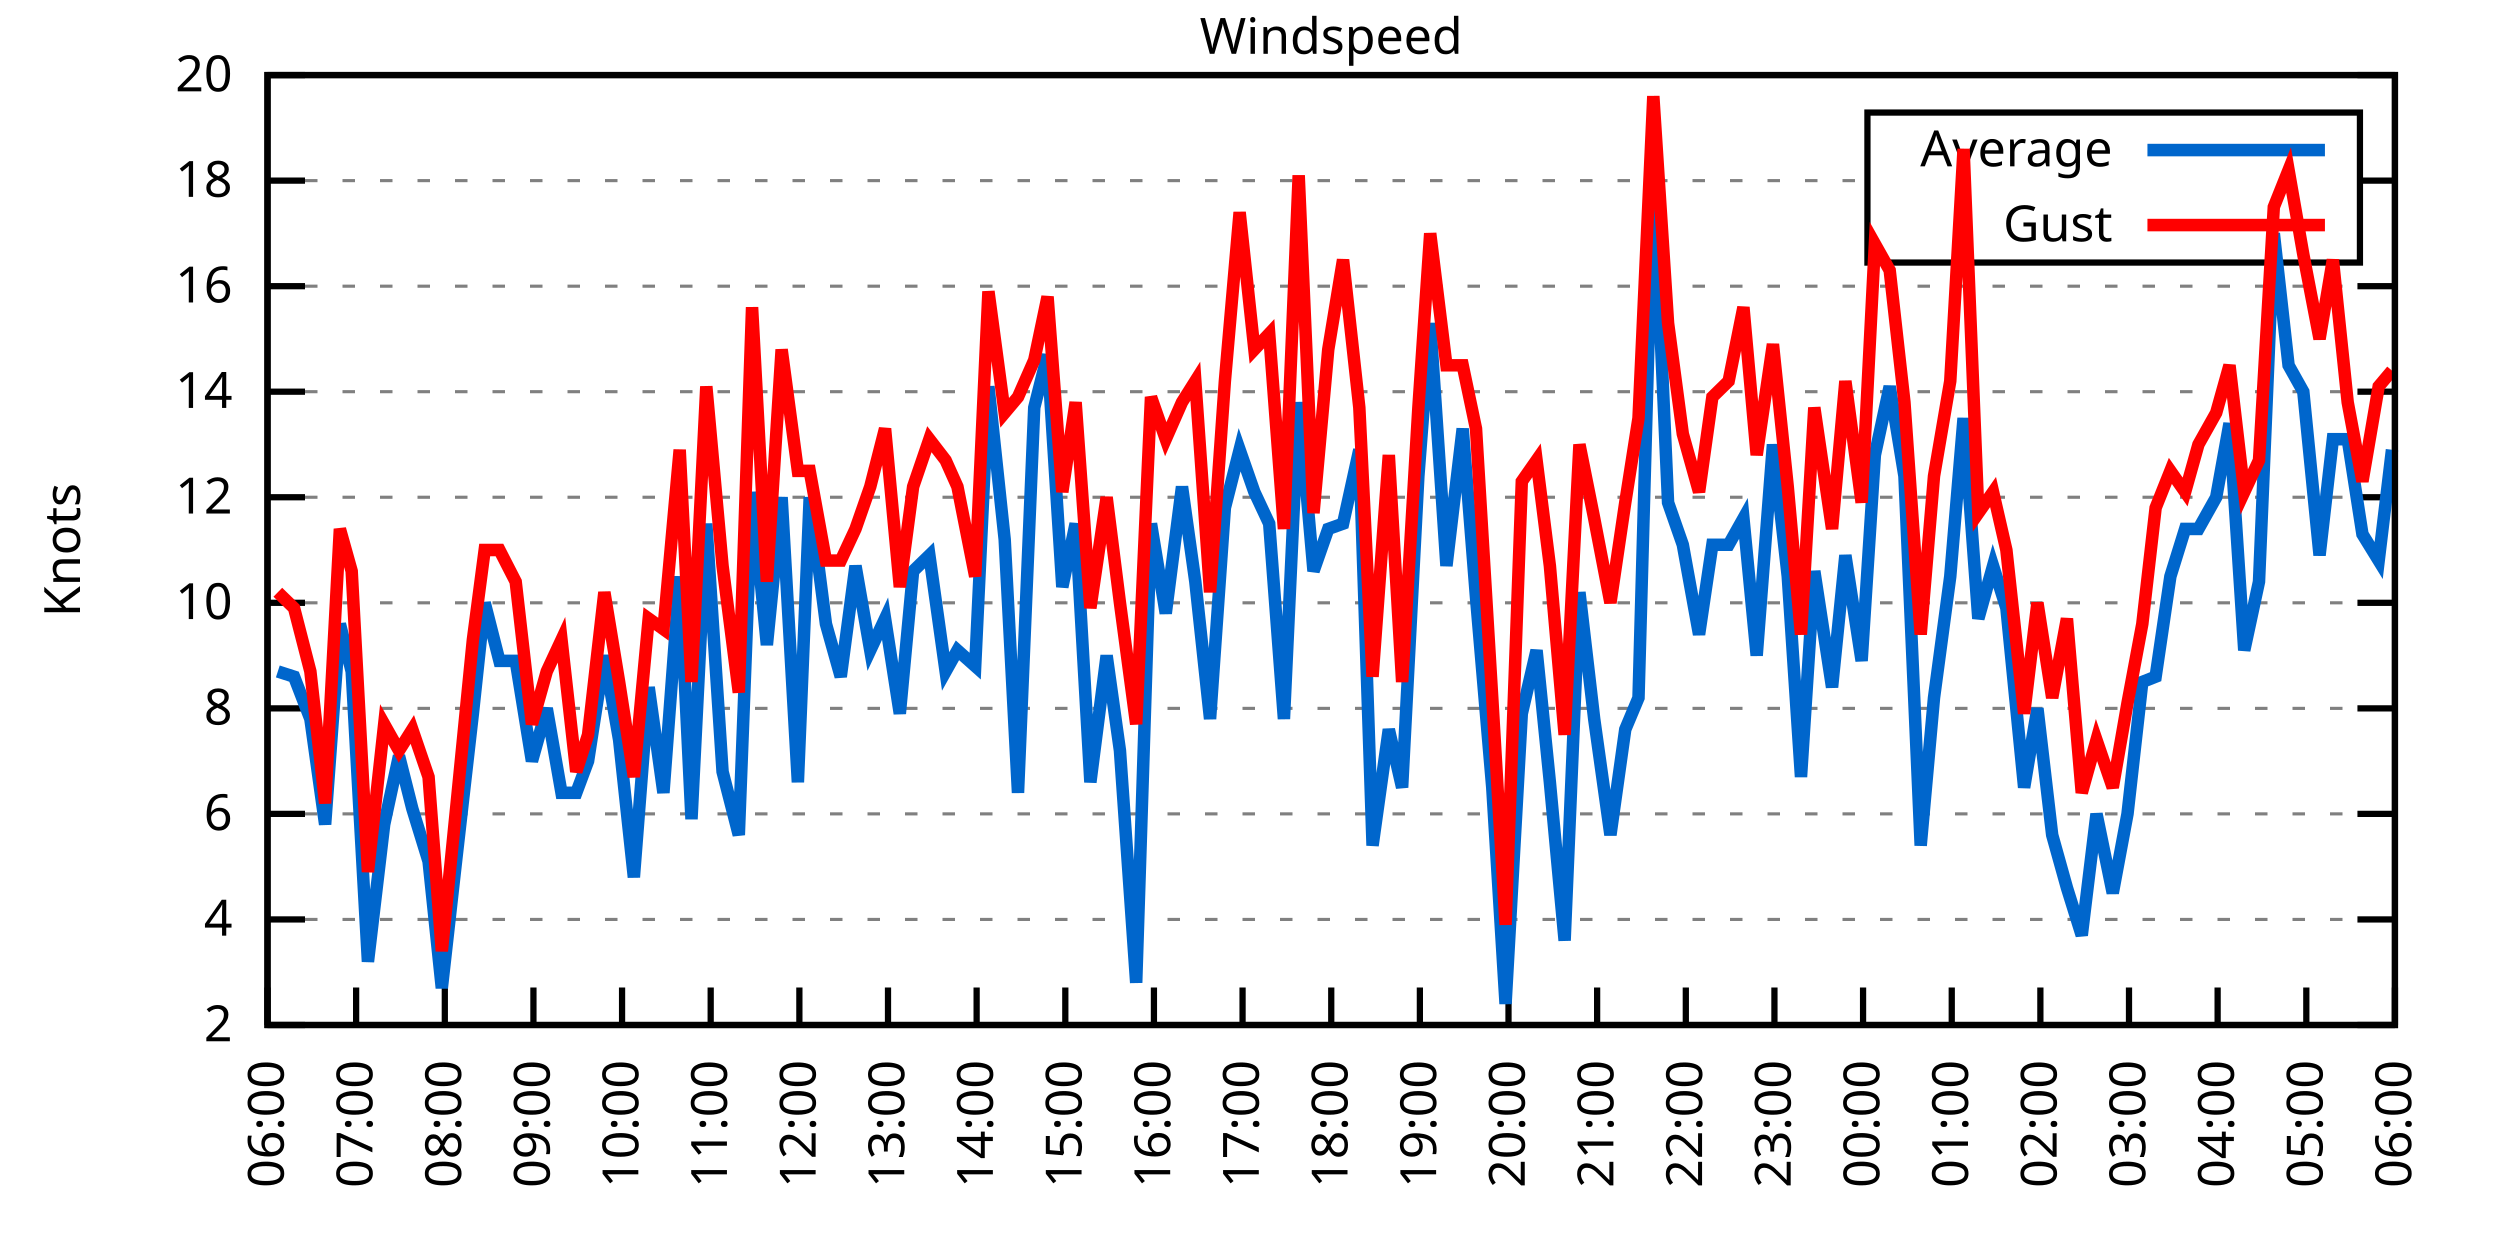
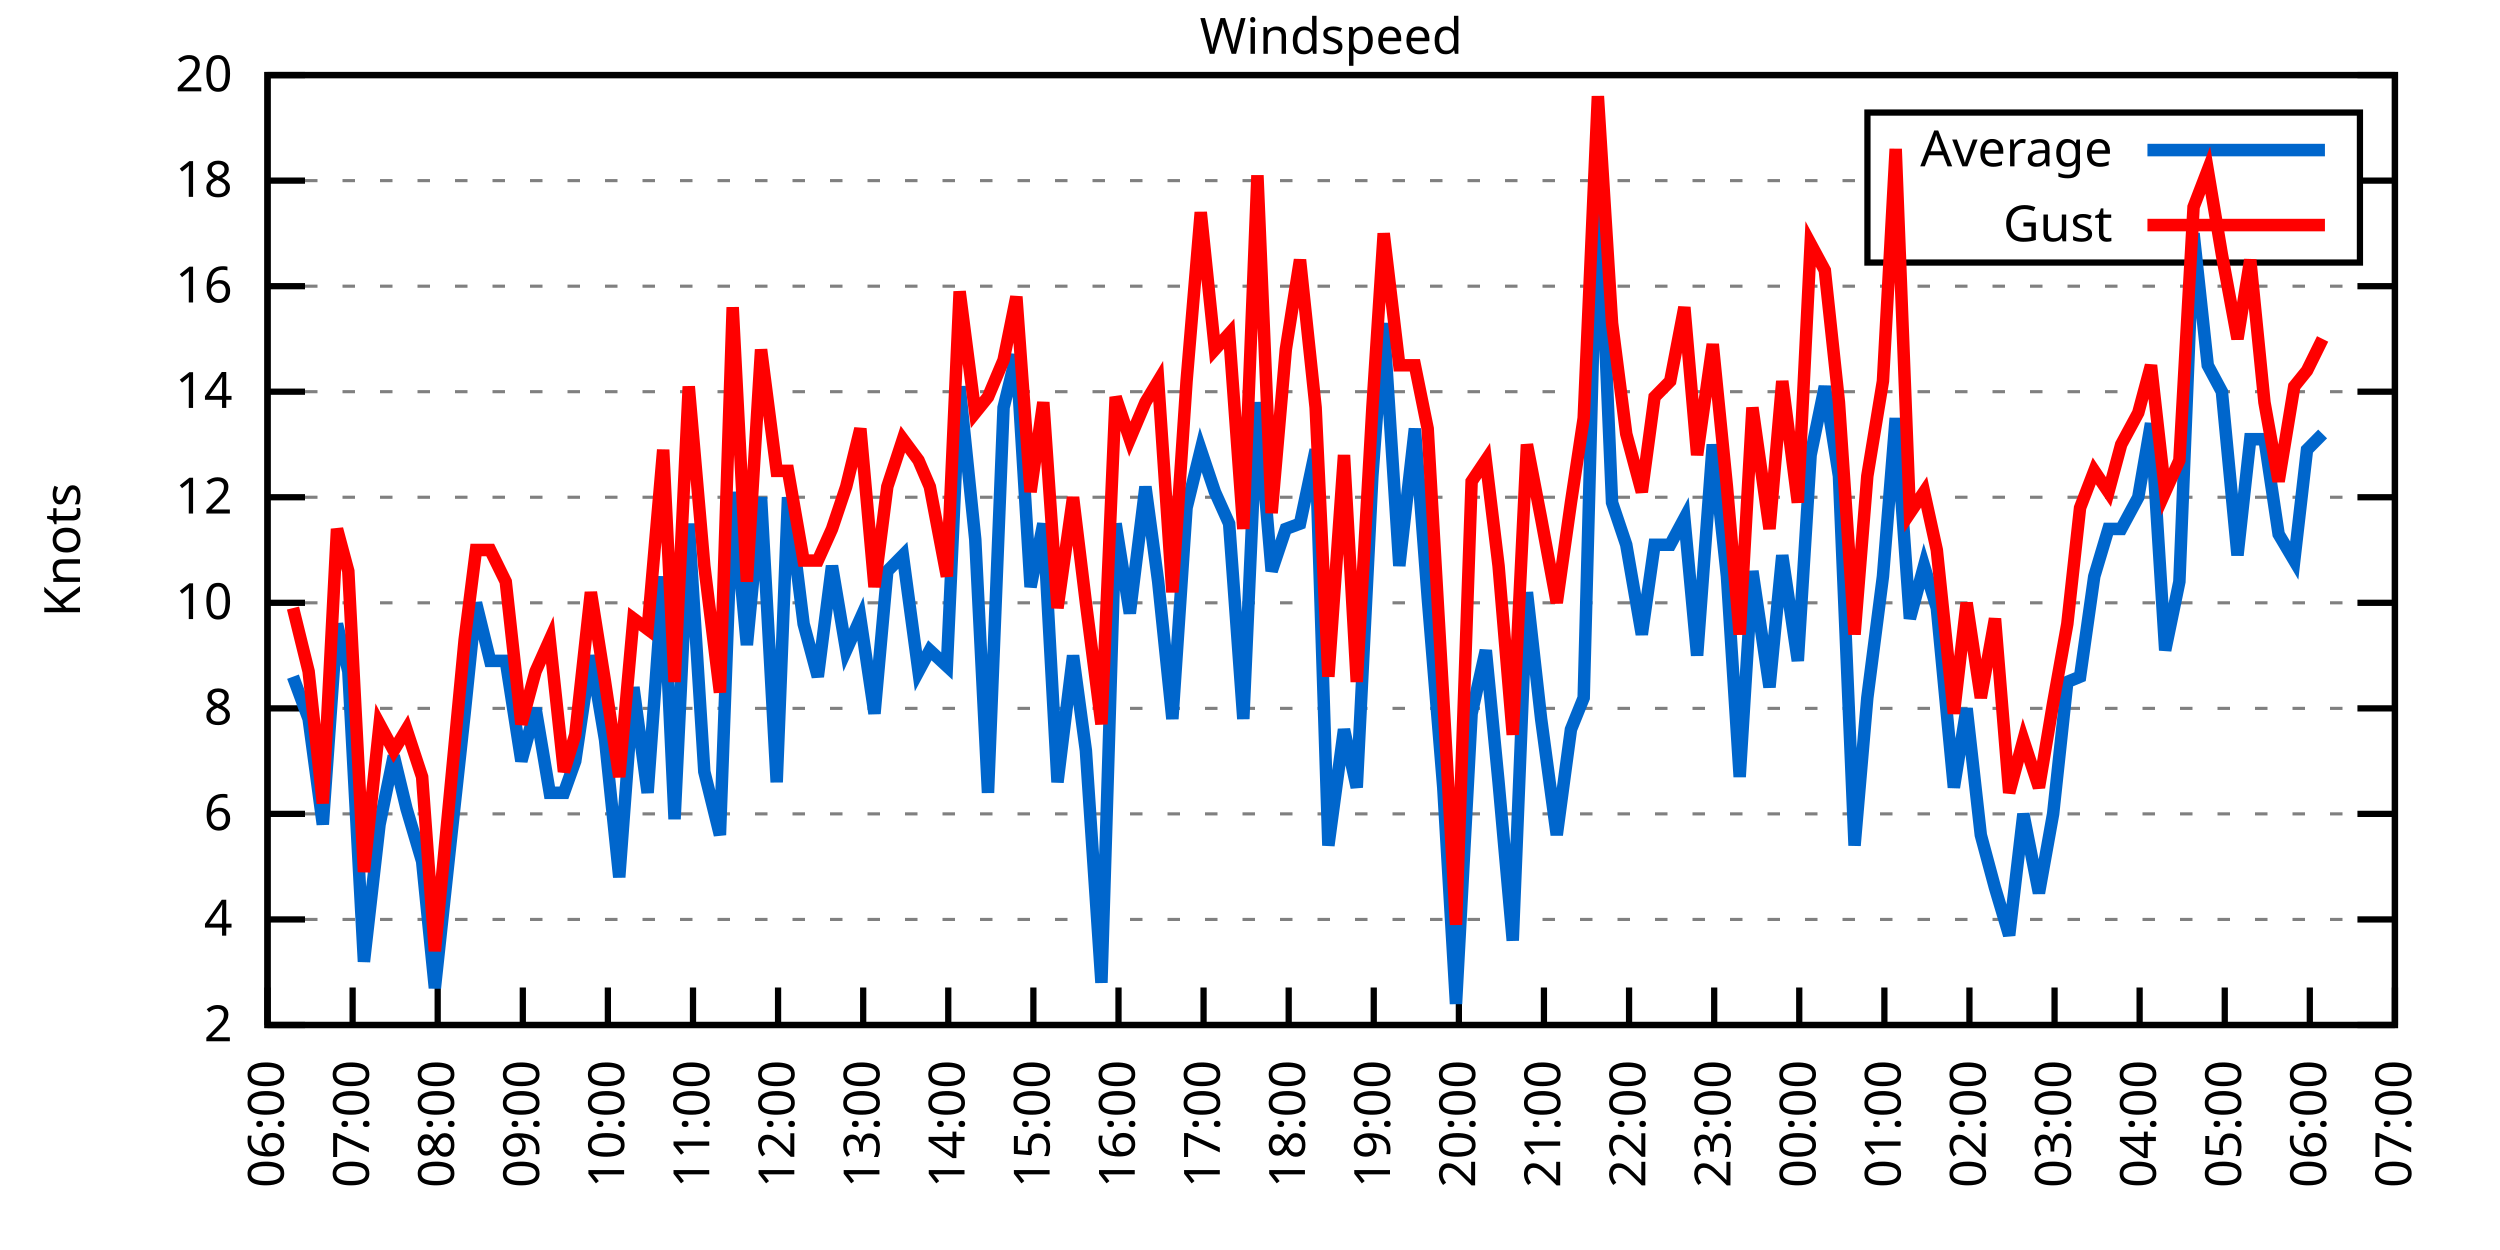
<svg xmlns="http://www.w3.org/2000/svg" xmlns:xlink="http://www.w3.org/1999/xlink" width="400" height="200" viewBox="0 0 400 200">
  <g id="gnuplot_canvas">
    <rect x="0" y="0" width="400" height="200" fill="none" />
    <defs>
      <circle id="gpDot" r="0.5" stroke-width="0.5" stroke="currentColor" />
      <path id="gpPt0" stroke-width="0.333" stroke="currentColor" d="M-1,0 h2 M0,-1 v2" />
      <path id="gpPt1" stroke-width="0.333" stroke="currentColor" d="M-1,-1 L1,1 M1,-1 L-1,1" />
      <path id="gpPt2" stroke-width="0.333" stroke="currentColor" d="M-1,0 L1,0 M0,-1 L0,1 M-1,-1 L1,1 M-1,1 L1,-1" />
      <rect id="gpPt3" stroke-width="0.333" stroke="currentColor" x="-1" y="-1" width="2" height="2" />
      <rect id="gpPt4" stroke-width="0.333" stroke="currentColor" fill="currentColor" x="-1" y="-1" width="2" height="2" />
      <circle id="gpPt5" stroke-width="0.333" stroke="currentColor" cx="0" cy="0" r="1" />
      <use xlink:href="#gpPt5" id="gpPt6" fill="currentColor" stroke="none" />
      <path id="gpPt7" stroke-width="0.333" stroke="currentColor" d="M0,-1.33 L-1.33,0.67 L1.33,0.67 z" />
      <use xlink:href="#gpPt7" id="gpPt8" fill="currentColor" stroke="none" />
      <use xlink:href="#gpPt7" id="gpPt9" stroke="currentColor" transform="rotate(180)" />
      <use xlink:href="#gpPt9" id="gpPt10" fill="currentColor" stroke="none" />
      <use xlink:href="#gpPt3" id="gpPt11" stroke="currentColor" transform="rotate(45)" />
      <use xlink:href="#gpPt11" id="gpPt12" fill="currentColor" stroke="none" />
      <path id="gpPt13" stroke-width="0.333" stroke="currentColor" d="M0,1.330 L1.265,0.411 L0.782,-1.067 L-0.782,-1.076 L-1.265,0.411 z" />
      <use xlink:href="#gpPt13" id="gpPt14" fill="currentColor" stroke="none" />
      <filter id="textbox" filterUnits="objectBoundingBox" x="0" y="0" height="1" width="1">
        <feFlood flood-color="white" flood-opacity="1" result="bgnd" />
        <feComposite in="SourceGraphic" in2="bgnd" operator="atop" />
      </filter>
      <filter id="greybox" filterUnits="objectBoundingBox" x="0" y="0" height="1" width="1">
        <feFlood flood-color="lightgrey" flood-opacity="1" result="grey" />
        <feComposite in="SourceGraphic" in2="grey" operator="atop" />
      </filter>
    </defs>
    <g fill="none" color="white" stroke="currentColor" stroke-width="1.00" stroke-linecap="butt" stroke-linejoin="miter">
</g>
    <g fill="none" color="black" stroke="currentColor" stroke-width="1.00" stroke-linecap="butt" stroke-linejoin="miter">
      <g stroke="none" shape-rendering="crispEdges">
        <polygon fill="rgb(255, 255, 255)" points="42.80,164.00 383.18,164.00 383.18,12.02 42.80,12.02 " />
      </g>
    </g>
    <g fill="none" color="black" stroke="currentColor" stroke-width="1.00" stroke-linecap="butt" stroke-linejoin="miter">
</g>
    <g fill="none" color="black" stroke="black" stroke-width="0.50" stroke-linecap="butt" stroke-linejoin="miter">
</g>
    <g fill="none" color="gray" stroke="currentColor" stroke-width="0.50" stroke-linecap="butt" stroke-linejoin="miter">
      <path stroke="gray" stroke-dasharray="2,4" class="gridline" d="M42.80,164.00 L383.19,164.00  " />
    </g>
    <g fill="none" color="gray" stroke="gray" stroke-width="1.00" stroke-linecap="butt" stroke-linejoin="miter">
</g>
    <g fill="none" color="black" stroke="currentColor" stroke-width="1.00" stroke-linecap="butt" stroke-linejoin="miter">
      <path stroke="black" d="M42.80,164.00 L48.80,164.00 M383.19,164.00 L377.19,164.00  " />
      <g transform="translate(37.20,166.60)" stroke="none" fill="black" font-family="Sans" font-size="8.00" text-anchor="end">
        <text>
          <tspan font-family="Sans"> 2</tspan>
        </text>
      </g>
    </g>
    <g fill="none" color="black" stroke="currentColor" stroke-width="1.00" stroke-linecap="butt" stroke-linejoin="miter">
</g>
    <g fill="none" color="black" stroke="black" stroke-width="0.50" stroke-linecap="butt" stroke-linejoin="miter">
</g>
    <g fill="none" color="gray" stroke="currentColor" stroke-width="0.50" stroke-linecap="butt" stroke-linejoin="miter">
      <path stroke="gray" stroke-dasharray="2,4" class="gridline" d="M42.80,147.11 L383.19,147.11  " />
    </g>
    <g fill="none" color="gray" stroke="gray" stroke-width="1.00" stroke-linecap="butt" stroke-linejoin="miter">
</g>
    <g fill="none" color="black" stroke="currentColor" stroke-width="1.00" stroke-linecap="butt" stroke-linejoin="miter">
      <path stroke="black" d="M42.80,147.11 L48.80,147.11 M383.19,147.11 L377.19,147.11  " />
      <g transform="translate(37.20,149.71)" stroke="none" fill="black" font-family="Sans" font-size="8.00" text-anchor="end">
        <text>
          <tspan font-family="Sans"> 4</tspan>
        </text>
      </g>
    </g>
    <g fill="none" color="black" stroke="currentColor" stroke-width="1.00" stroke-linecap="butt" stroke-linejoin="miter">
</g>
    <g fill="none" color="black" stroke="black" stroke-width="0.50" stroke-linecap="butt" stroke-linejoin="miter">
</g>
    <g fill="none" color="gray" stroke="currentColor" stroke-width="0.50" stroke-linecap="butt" stroke-linejoin="miter">
      <path stroke="gray" stroke-dasharray="2,4" class="gridline" d="M42.80,130.22 L383.19,130.22  " />
    </g>
    <g fill="none" color="gray" stroke="gray" stroke-width="1.00" stroke-linecap="butt" stroke-linejoin="miter">
</g>
    <g fill="none" color="black" stroke="currentColor" stroke-width="1.00" stroke-linecap="butt" stroke-linejoin="miter">
      <path stroke="black" d="M42.80,130.22 L48.80,130.22 M383.19,130.22 L377.19,130.22  " />
      <g transform="translate(37.20,132.82)" stroke="none" fill="black" font-family="Sans" font-size="8.00" text-anchor="end">
        <text>
          <tspan font-family="Sans"> 6</tspan>
        </text>
      </g>
    </g>
    <g fill="none" color="black" stroke="currentColor" stroke-width="1.00" stroke-linecap="butt" stroke-linejoin="miter">
</g>
    <g fill="none" color="black" stroke="black" stroke-width="0.50" stroke-linecap="butt" stroke-linejoin="miter">
</g>
    <g fill="none" color="gray" stroke="currentColor" stroke-width="0.50" stroke-linecap="butt" stroke-linejoin="miter">
      <path stroke="gray" stroke-dasharray="2,4" class="gridline" d="M42.80,113.34 L383.19,113.34  " />
    </g>
    <g fill="none" color="gray" stroke="gray" stroke-width="1.00" stroke-linecap="butt" stroke-linejoin="miter">
</g>
    <g fill="none" color="black" stroke="currentColor" stroke-width="1.00" stroke-linecap="butt" stroke-linejoin="miter">
      <path stroke="black" d="M42.80,113.34 L48.80,113.34 M383.19,113.34 L377.19,113.34  " />
      <g transform="translate(37.20,115.94)" stroke="none" fill="black" font-family="Sans" font-size="8.00" text-anchor="end">
        <text>
          <tspan font-family="Sans"> 8</tspan>
        </text>
      </g>
    </g>
    <g fill="none" color="black" stroke="currentColor" stroke-width="1.00" stroke-linecap="butt" stroke-linejoin="miter">
</g>
    <g fill="none" color="black" stroke="black" stroke-width="0.50" stroke-linecap="butt" stroke-linejoin="miter">
</g>
    <g fill="none" color="gray" stroke="currentColor" stroke-width="0.50" stroke-linecap="butt" stroke-linejoin="miter">
      <path stroke="gray" stroke-dasharray="2,4" class="gridline" d="M42.80,96.45 L383.19,96.45  " />
    </g>
    <g fill="none" color="gray" stroke="gray" stroke-width="1.00" stroke-linecap="butt" stroke-linejoin="miter">
</g>
    <g fill="none" color="black" stroke="currentColor" stroke-width="1.00" stroke-linecap="butt" stroke-linejoin="miter">
      <path stroke="black" d="M42.80,96.45 L48.80,96.45 M383.19,96.45 L377.19,96.45  " />
      <g transform="translate(37.20,99.05)" stroke="none" fill="black" font-family="Sans" font-size="8.00" text-anchor="end">
        <text>
          <tspan font-family="Sans"> 10</tspan>
        </text>
      </g>
    </g>
    <g fill="none" color="black" stroke="currentColor" stroke-width="1.00" stroke-linecap="butt" stroke-linejoin="miter">
</g>
    <g fill="none" color="black" stroke="black" stroke-width="0.50" stroke-linecap="butt" stroke-linejoin="miter">
</g>
    <g fill="none" color="gray" stroke="currentColor" stroke-width="0.50" stroke-linecap="butt" stroke-linejoin="miter">
      <path stroke="gray" stroke-dasharray="2,4" class="gridline" d="M42.80,79.56 L383.19,79.56  " />
    </g>
    <g fill="none" color="gray" stroke="gray" stroke-width="1.00" stroke-linecap="butt" stroke-linejoin="miter">
</g>
    <g fill="none" color="black" stroke="currentColor" stroke-width="1.00" stroke-linecap="butt" stroke-linejoin="miter">
      <path stroke="black" d="M42.80,79.56 L48.80,79.56 M383.19,79.56 L377.19,79.56  " />
      <g transform="translate(37.20,82.16)" stroke="none" fill="black" font-family="Sans" font-size="8.00" text-anchor="end">
        <text>
          <tspan font-family="Sans"> 12</tspan>
        </text>
      </g>
    </g>
    <g fill="none" color="black" stroke="currentColor" stroke-width="1.00" stroke-linecap="butt" stroke-linejoin="miter">
</g>
    <g fill="none" color="black" stroke="black" stroke-width="0.50" stroke-linecap="butt" stroke-linejoin="miter">
</g>
    <g fill="none" color="gray" stroke="currentColor" stroke-width="0.50" stroke-linecap="butt" stroke-linejoin="miter">
      <path stroke="gray" stroke-dasharray="2,4" class="gridline" d="M42.80,62.67 L383.19,62.67  " />
    </g>
    <g fill="none" color="gray" stroke="gray" stroke-width="1.00" stroke-linecap="butt" stroke-linejoin="miter">
</g>
    <g fill="none" color="black" stroke="currentColor" stroke-width="1.00" stroke-linecap="butt" stroke-linejoin="miter">
      <path stroke="black" d="M42.80,62.67 L48.80,62.67 M383.19,62.67 L377.19,62.67  " />
      <g transform="translate(37.20,65.27)" stroke="none" fill="black" font-family="Sans" font-size="8.00" text-anchor="end">
        <text>
          <tspan font-family="Sans"> 14</tspan>
        </text>
      </g>
    </g>
    <g fill="none" color="black" stroke="currentColor" stroke-width="1.00" stroke-linecap="butt" stroke-linejoin="miter">
</g>
    <g fill="none" color="black" stroke="black" stroke-width="0.50" stroke-linecap="butt" stroke-linejoin="miter">
</g>
    <g fill="none" color="gray" stroke="currentColor" stroke-width="0.50" stroke-linecap="butt" stroke-linejoin="miter">
      <path stroke="gray" stroke-dasharray="2,4" class="gridline" d="M42.80,45.79 L383.19,45.79  " />
    </g>
    <g fill="none" color="gray" stroke="gray" stroke-width="1.00" stroke-linecap="butt" stroke-linejoin="miter">
</g>
    <g fill="none" color="black" stroke="currentColor" stroke-width="1.00" stroke-linecap="butt" stroke-linejoin="miter">
      <path stroke="black" d="M42.80,45.79 L48.80,45.79 M383.19,45.79 L377.19,45.79  " />
      <g transform="translate(37.20,48.39)" stroke="none" fill="black" font-family="Sans" font-size="8.00" text-anchor="end">
        <text>
          <tspan font-family="Sans"> 16</tspan>
        </text>
      </g>
    </g>
    <g fill="none" color="black" stroke="currentColor" stroke-width="1.00" stroke-linecap="butt" stroke-linejoin="miter">
</g>
    <g fill="none" color="black" stroke="black" stroke-width="0.50" stroke-linecap="butt" stroke-linejoin="miter">
</g>
    <g fill="none" color="gray" stroke="currentColor" stroke-width="0.50" stroke-linecap="butt" stroke-linejoin="miter">
      <path stroke="gray" stroke-dasharray="2,4" class="gridline" d="M42.80,28.90 L298.79,28.90 M377.59,28.90 L383.19,28.90  " />
    </g>
    <g fill="none" color="gray" stroke="gray" stroke-width="1.00" stroke-linecap="butt" stroke-linejoin="miter">
</g>
    <g fill="none" color="black" stroke="currentColor" stroke-width="1.00" stroke-linecap="butt" stroke-linejoin="miter">
      <path stroke="black" d="M42.80,28.90 L48.80,28.90 M383.19,28.90 L377.19,28.90  " />
      <g transform="translate(37.20,31.50)" stroke="none" fill="black" font-family="Sans" font-size="8.00" text-anchor="end">
        <text>
          <tspan font-family="Sans"> 18</tspan>
        </text>
      </g>
    </g>
    <g fill="none" color="black" stroke="currentColor" stroke-width="1.00" stroke-linecap="butt" stroke-linejoin="miter">
</g>
    <g fill="none" color="black" stroke="black" stroke-width="0.50" stroke-linecap="butt" stroke-linejoin="miter">
</g>
    <g fill="none" color="gray" stroke="currentColor" stroke-width="0.50" stroke-linecap="butt" stroke-linejoin="miter">
      <path stroke="gray" stroke-dasharray="2,4" class="gridline" d="M42.80,12.01 L383.19,12.01  " />
    </g>
    <g fill="none" color="gray" stroke="gray" stroke-width="1.00" stroke-linecap="butt" stroke-linejoin="miter">
</g>
    <g fill="none" color="black" stroke="currentColor" stroke-width="1.00" stroke-linecap="butt" stroke-linejoin="miter">
      <path stroke="black" d="M42.80,12.01 L48.80,12.01 M383.19,12.01 L377.19,12.01  " />
      <g transform="translate(37.20,14.61)" stroke="none" fill="black" font-family="Sans" font-size="8.00" text-anchor="end">
        <text>
          <tspan font-family="Sans"> 20</tspan>
        </text>
      </g>
    </g>
    <g fill="none" color="black" stroke="currentColor" stroke-width="1.00" stroke-linecap="butt" stroke-linejoin="miter">
      <path stroke="black" d="M42.80,164.00 L42.80,158.00  " />
      <g transform="translate(45.40,169.60) rotate(270.00)" stroke="none" fill="black" font-family="Sans" font-size="8.00" text-anchor="end">
        <text>
          <tspan font-family="Sans">06:00</tspan>
        </text>
      </g>
    </g>
    <g fill="none" color="black" stroke="currentColor" stroke-width="1.00" stroke-linecap="butt" stroke-linejoin="miter">
-       <path stroke="black" d="M56.98,164.00 L56.98,158.00  " />
-       <g transform="translate(59.58,169.60) rotate(270.00)" stroke="none" fill="black" font-family="Sans" font-size="8.00" text-anchor="end">
+       <path stroke="black" d="M56.42,164.00 L56.42,158.00  " />
+       <g transform="translate(59.02,169.60) rotate(270.00)" stroke="none" fill="black" font-family="Sans" font-size="8.00" text-anchor="end">
        <text>
          <tspan font-family="Sans">07:00</tspan>
        </text>
      </g>
    </g>
    <g fill="none" color="black" stroke="currentColor" stroke-width="1.00" stroke-linecap="butt" stroke-linejoin="miter">
-       <path stroke="black" d="M71.17,164.00 L71.17,158.00  " />
-       <g transform="translate(73.77,169.60) rotate(270.00)" stroke="none" fill="black" font-family="Sans" font-size="8.00" text-anchor="end">
+       <path stroke="black" d="M70.03,164.00 L70.03,158.00  " />
+       <g transform="translate(72.63,169.60) rotate(270.00)" stroke="none" fill="black" font-family="Sans" font-size="8.00" text-anchor="end">
        <text>
          <tspan font-family="Sans">08:00</tspan>
        </text>
      </g>
    </g>
    <g fill="none" color="black" stroke="currentColor" stroke-width="1.00" stroke-linecap="butt" stroke-linejoin="miter">
-       <path stroke="black" d="M85.35,164.00 L85.35,158.00  " />
-       <g transform="translate(87.95,169.60) rotate(270.00)" stroke="none" fill="black" font-family="Sans" font-size="8.00" text-anchor="end">
+       <path stroke="black" d="M83.65,164.00 L83.65,158.00  " />
+       <g transform="translate(86.25,169.60) rotate(270.00)" stroke="none" fill="black" font-family="Sans" font-size="8.00" text-anchor="end">
        <text>
          <tspan font-family="Sans">09:00</tspan>
        </text>
      </g>
    </g>
    <g fill="none" color="black" stroke="currentColor" stroke-width="1.00" stroke-linecap="butt" stroke-linejoin="miter">
-       <path stroke="black" d="M99.53,164.00 L99.53,158.00  " />
-       <g transform="translate(102.13,169.60) rotate(270.00)" stroke="none" fill="black" font-family="Sans" font-size="8.00" text-anchor="end">
+       <path stroke="black" d="M97.26,164.00 L97.26,158.00  " />
+       <g transform="translate(99.86,169.60) rotate(270.00)" stroke="none" fill="black" font-family="Sans" font-size="8.00" text-anchor="end">
        <text>
          <tspan font-family="Sans">10:00</tspan>
        </text>
      </g>
    </g>
    <g fill="none" color="black" stroke="currentColor" stroke-width="1.00" stroke-linecap="butt" stroke-linejoin="miter">
-       <path stroke="black" d="M113.71,164.00 L113.71,158.00  " />
-       <g transform="translate(116.31,169.60) rotate(270.00)" stroke="none" fill="black" font-family="Sans" font-size="8.00" text-anchor="end">
+       <path stroke="black" d="M110.88,164.00 L110.88,158.00  " />
+       <g transform="translate(113.48,169.60) rotate(270.00)" stroke="none" fill="black" font-family="Sans" font-size="8.00" text-anchor="end">
        <text>
          <tspan font-family="Sans">11:00</tspan>
        </text>
      </g>
    </g>
    <g fill="none" color="black" stroke="currentColor" stroke-width="1.00" stroke-linecap="butt" stroke-linejoin="miter">
-       <path stroke="black" d="M127.90,164.00 L127.90,158.00  " />
-       <g transform="translate(130.50,169.60) rotate(270.00)" stroke="none" fill="black" font-family="Sans" font-size="8.00" text-anchor="end">
+       <path stroke="black" d="M124.49,164.00 L124.49,158.00  " />
+       <g transform="translate(127.09,169.60) rotate(270.00)" stroke="none" fill="black" font-family="Sans" font-size="8.00" text-anchor="end">
        <text>
          <tspan font-family="Sans">12:00</tspan>
        </text>
      </g>
    </g>
    <g fill="none" color="black" stroke="currentColor" stroke-width="1.00" stroke-linecap="butt" stroke-linejoin="miter">
-       <path stroke="black" d="M142.08,164.00 L142.08,158.00  " />
-       <g transform="translate(144.68,169.60) rotate(270.00)" stroke="none" fill="black" font-family="Sans" font-size="8.00" text-anchor="end">
+       <path stroke="black" d="M138.11,164.00 L138.11,158.00  " />
+       <g transform="translate(140.71,169.60) rotate(270.00)" stroke="none" fill="black" font-family="Sans" font-size="8.00" text-anchor="end">
        <text>
          <tspan font-family="Sans">13:00</tspan>
        </text>
      </g>
    </g>
    <g fill="none" color="black" stroke="currentColor" stroke-width="1.00" stroke-linecap="butt" stroke-linejoin="miter">
-       <path stroke="black" d="M156.26,164.00 L156.26,158.00  " />
-       <g transform="translate(158.86,169.60) rotate(270.00)" stroke="none" fill="black" font-family="Sans" font-size="8.00" text-anchor="end">
+       <path stroke="black" d="M151.72,164.00 L151.72,158.00  " />
+       <g transform="translate(154.32,169.60) rotate(270.00)" stroke="none" fill="black" font-family="Sans" font-size="8.00" text-anchor="end">
        <text>
          <tspan font-family="Sans">14:00</tspan>
        </text>
      </g>
    </g>
    <g fill="none" color="black" stroke="currentColor" stroke-width="1.00" stroke-linecap="butt" stroke-linejoin="miter">
-       <path stroke="black" d="M170.45,164.00 L170.45,158.00  " />
-       <g transform="translate(173.05,169.60) rotate(270.00)" stroke="none" fill="black" font-family="Sans" font-size="8.00" text-anchor="end">
+       <path stroke="black" d="M165.34,164.00 L165.34,158.00  " />
+       <g transform="translate(167.94,169.60) rotate(270.00)" stroke="none" fill="black" font-family="Sans" font-size="8.00" text-anchor="end">
        <text>
          <tspan font-family="Sans">15:00</tspan>
        </text>
      </g>
    </g>
    <g fill="none" color="black" stroke="currentColor" stroke-width="1.00" stroke-linecap="butt" stroke-linejoin="miter">
-       <path stroke="black" d="M184.63,164.00 L184.63,158.00  " />
-       <g transform="translate(187.23,169.60) rotate(270.00)" stroke="none" fill="black" font-family="Sans" font-size="8.00" text-anchor="end">
+       <path stroke="black" d="M178.96,164.00 L178.96,158.00  " />
+       <g transform="translate(181.56,169.60) rotate(270.00)" stroke="none" fill="black" font-family="Sans" font-size="8.00" text-anchor="end">
        <text>
          <tspan font-family="Sans">16:00</tspan>
        </text>
      </g>
    </g>
    <g fill="none" color="black" stroke="currentColor" stroke-width="1.00" stroke-linecap="butt" stroke-linejoin="miter">
-       <path stroke="black" d="M198.81,164.00 L198.81,158.00  " />
-       <g transform="translate(201.41,169.60) rotate(270.00)" stroke="none" fill="black" font-family="Sans" font-size="8.00" text-anchor="end">
+       <path stroke="black" d="M192.57,164.00 L192.57,158.00  " />
+       <g transform="translate(195.17,169.60) rotate(270.00)" stroke="none" fill="black" font-family="Sans" font-size="8.00" text-anchor="end">
        <text>
          <tspan font-family="Sans">17:00</tspan>
        </text>
      </g>
    </g>
    <g fill="none" color="black" stroke="currentColor" stroke-width="1.00" stroke-linecap="butt" stroke-linejoin="miter">
-       <path stroke="black" d="M213.00,164.00 L213.00,158.00  " />
-       <g transform="translate(215.60,169.60) rotate(270.00)" stroke="none" fill="black" font-family="Sans" font-size="8.00" text-anchor="end">
+       <path stroke="black" d="M206.19,164.00 L206.19,158.00  " />
+       <g transform="translate(208.79,169.60) rotate(270.00)" stroke="none" fill="black" font-family="Sans" font-size="8.00" text-anchor="end">
        <text>
          <tspan font-family="Sans">18:00</tspan>
        </text>
      </g>
    </g>
    <g fill="none" color="black" stroke="currentColor" stroke-width="1.00" stroke-linecap="butt" stroke-linejoin="miter">
-       <path stroke="black" d="M227.18,164.00 L227.18,158.00  " />
-       <g transform="translate(229.78,169.60) rotate(270.00)" stroke="none" fill="black" font-family="Sans" font-size="8.00" text-anchor="end">
+       <path stroke="black" d="M219.80,164.00 L219.80,158.00  " />
+       <g transform="translate(222.40,169.60) rotate(270.00)" stroke="none" fill="black" font-family="Sans" font-size="8.00" text-anchor="end">
        <text>
          <tspan font-family="Sans">19:00</tspan>
        </text>
      </g>
    </g>
    <g fill="none" color="black" stroke="currentColor" stroke-width="1.00" stroke-linecap="butt" stroke-linejoin="miter">
-       <path stroke="black" d="M241.36,164.00 L241.36,158.00  " />
-       <g transform="translate(243.96,169.60) rotate(270.00)" stroke="none" fill="black" font-family="Sans" font-size="8.00" text-anchor="end">
+       <path stroke="black" d="M233.42,164.00 L233.42,158.00  " />
+       <g transform="translate(236.02,169.60) rotate(270.00)" stroke="none" fill="black" font-family="Sans" font-size="8.00" text-anchor="end">
        <text>
          <tspan font-family="Sans">20:00</tspan>
        </text>
      </g>
    </g>
    <g fill="none" color="black" stroke="currentColor" stroke-width="1.00" stroke-linecap="butt" stroke-linejoin="miter">
-       <path stroke="black" d="M255.54,164.00 L255.54,158.00  " />
-       <g transform="translate(258.14,169.60) rotate(270.00)" stroke="none" fill="black" font-family="Sans" font-size="8.00" text-anchor="end">
+       <path stroke="black" d="M247.03,164.00 L247.03,158.00  " />
+       <g transform="translate(249.63,169.60) rotate(270.00)" stroke="none" fill="black" font-family="Sans" font-size="8.00" text-anchor="end">
        <text>
          <tspan font-family="Sans">21:00</tspan>
        </text>
      </g>
    </g>
    <g fill="none" color="black" stroke="currentColor" stroke-width="1.00" stroke-linecap="butt" stroke-linejoin="miter">
-       <path stroke="black" d="M269.73,164.00 L269.73,158.00  " />
-       <g transform="translate(272.33,169.60) rotate(270.00)" stroke="none" fill="black" font-family="Sans" font-size="8.00" text-anchor="end">
+       <path stroke="black" d="M260.65,164.00 L260.65,158.00  " />
+       <g transform="translate(263.25,169.60) rotate(270.00)" stroke="none" fill="black" font-family="Sans" font-size="8.00" text-anchor="end">
        <text>
          <tspan font-family="Sans">22:00</tspan>
        </text>
      </g>
    </g>
    <g fill="none" color="black" stroke="currentColor" stroke-width="1.00" stroke-linecap="butt" stroke-linejoin="miter">
-       <path stroke="black" d="M283.91,164.00 L283.91,158.00  " />
-       <g transform="translate(286.51,169.60) rotate(270.00)" stroke="none" fill="black" font-family="Sans" font-size="8.00" text-anchor="end">
+       <path stroke="black" d="M274.27,164.00 L274.27,158.00  " />
+       <g transform="translate(276.87,169.60) rotate(270.00)" stroke="none" fill="black" font-family="Sans" font-size="8.00" text-anchor="end">
        <text>
          <tspan font-family="Sans">23:00</tspan>
        </text>
      </g>
    </g>
    <g fill="none" color="black" stroke="currentColor" stroke-width="1.00" stroke-linecap="butt" stroke-linejoin="miter">
-       <path stroke="black" d="M298.09,164.00 L298.09,158.00  " />
-       <g transform="translate(300.69,169.60) rotate(270.00)" stroke="none" fill="black" font-family="Sans" font-size="8.00" text-anchor="end">
+       <path stroke="black" d="M287.88,164.00 L287.88,158.00  " />
+       <g transform="translate(290.48,169.60) rotate(270.00)" stroke="none" fill="black" font-family="Sans" font-size="8.00" text-anchor="end">
        <text>
          <tspan font-family="Sans">00:00</tspan>
        </text>
      </g>
    </g>
    <g fill="none" color="black" stroke="currentColor" stroke-width="1.00" stroke-linecap="butt" stroke-linejoin="miter">
-       <path stroke="black" d="M312.28,164.00 L312.28,158.00  " />
-       <g transform="translate(314.88,169.60) rotate(270.00)" stroke="none" fill="black" font-family="Sans" font-size="8.00" text-anchor="end">
+       <path stroke="black" d="M301.50,164.00 L301.50,158.00  " />
+       <g transform="translate(304.10,169.60) rotate(270.00)" stroke="none" fill="black" font-family="Sans" font-size="8.00" text-anchor="end">
        <text>
          <tspan font-family="Sans">01:00</tspan>
        </text>
      </g>
    </g>
    <g fill="none" color="black" stroke="currentColor" stroke-width="1.00" stroke-linecap="butt" stroke-linejoin="miter">
-       <path stroke="black" d="M326.46,164.00 L326.46,158.00  " />
-       <g transform="translate(329.06,169.60) rotate(270.00)" stroke="none" fill="black" font-family="Sans" font-size="8.00" text-anchor="end">
+       <path stroke="black" d="M315.11,164.00 L315.11,158.00  " />
+       <g transform="translate(317.71,169.60) rotate(270.00)" stroke="none" fill="black" font-family="Sans" font-size="8.00" text-anchor="end">
        <text>
          <tspan font-family="Sans">02:00</tspan>
        </text>
      </g>
    </g>
    <g fill="none" color="black" stroke="currentColor" stroke-width="1.00" stroke-linecap="butt" stroke-linejoin="miter">
-       <path stroke="black" d="M340.64,164.00 L340.64,158.00  " />
-       <g transform="translate(343.24,169.60) rotate(270.00)" stroke="none" fill="black" font-family="Sans" font-size="8.00" text-anchor="end">
+       <path stroke="black" d="M328.73,164.00 L328.73,158.00  " />
+       <g transform="translate(331.33,169.60) rotate(270.00)" stroke="none" fill="black" font-family="Sans" font-size="8.00" text-anchor="end">
        <text>
          <tspan font-family="Sans">03:00</tspan>
        </text>
      </g>
    </g>
    <g fill="none" color="black" stroke="currentColor" stroke-width="1.00" stroke-linecap="butt" stroke-linejoin="miter">
-       <path stroke="black" d="M354.82,164.00 L354.82,158.00  " />
-       <g transform="translate(357.42,169.60) rotate(270.00)" stroke="none" fill="black" font-family="Sans" font-size="8.00" text-anchor="end">
+       <path stroke="black" d="M342.34,164.00 L342.34,158.00  " />
+       <g transform="translate(344.94,169.60) rotate(270.00)" stroke="none" fill="black" font-family="Sans" font-size="8.00" text-anchor="end">
        <text>
          <tspan font-family="Sans">04:00</tspan>
        </text>
      </g>
    </g>
    <g fill="none" color="black" stroke="currentColor" stroke-width="1.00" stroke-linecap="butt" stroke-linejoin="miter">
-       <path stroke="black" d="M369.01,164.00 L369.01,158.00  " />
-       <g transform="translate(371.61,169.60) rotate(270.00)" stroke="none" fill="black" font-family="Sans" font-size="8.00" text-anchor="end">
+       <path stroke="black" d="M355.96,164.00 L355.96,158.00  " />
+       <g transform="translate(358.56,169.60) rotate(270.00)" stroke="none" fill="black" font-family="Sans" font-size="8.00" text-anchor="end">
        <text>
          <tspan font-family="Sans">05:00</tspan>
+         </text>
+       </g>
+     </g>
+     <g fill="none" color="black" stroke="currentColor" stroke-width="1.00" stroke-linecap="butt" stroke-linejoin="miter">
+       <path stroke="black" d="M369.57,164.00 L369.57,158.00  " />
+       <g transform="translate(372.17,169.60) rotate(270.00)" stroke="none" fill="black" font-family="Sans" font-size="8.00" text-anchor="end">
+         <text>
+           <tspan font-family="Sans">06:00</tspan>
        </text>
      </g>
    </g>
    <g fill="none" color="black" stroke="currentColor" stroke-width="1.00" stroke-linecap="butt" stroke-linejoin="miter">
      <path stroke="black" d="M383.19,164.00 L383.19,158.00  " />
      <g transform="translate(385.79,169.60) rotate(270.00)" stroke="none" fill="black" font-family="Sans" font-size="8.00" text-anchor="end">
        <text>
-           <tspan font-family="Sans">06:00</tspan>
+           <tspan font-family="Sans">07:00</tspan>
        </text>
      </g>
    </g>
    <g fill="none" color="black" stroke="currentColor" stroke-width="1.00" stroke-linecap="butt" stroke-linejoin="miter">
</g>
    <g fill="none" color="black" stroke="currentColor" stroke-width="1.00" stroke-linecap="butt" stroke-linejoin="miter">
      <path stroke="black" d="M42.80,12.01 L42.80,164.00 L383.19,164.00 L383.19,12.01 L42.80,12.01 Z  " />
    </g>
    <g fill="none" color="black" stroke="currentColor" stroke-width="1.00" stroke-linecap="butt" stroke-linejoin="miter">
</g>
    <g fill="none" color="black" stroke="currentColor" stroke-width="1.00" stroke-linecap="butt" stroke-linejoin="miter">
      <path stroke="black" d="M298.79,42.01 L298.79,18.01 L377.59,18.01 L377.59,42.01 L298.79,42.01 Z  " />
    </g>
    <g id="Windspeed_plot_1">
      <g fill="none" color="white" stroke="black" stroke-width="2.00" stroke-linecap="butt" stroke-linejoin="miter">
</g>
      <g fill="none" color="black" stroke="currentColor" stroke-width="2.00" stroke-linecap="butt" stroke-linejoin="miter">
        <g transform="translate(337.99,26.61)" stroke="none" fill="black" font-family="Sans" font-size="8.00" text-anchor="end">
          <text>
            <tspan font-family="Sans">Average</tspan>
          </text>
        </g>
      </g>
      <g fill="none" color="black" stroke="currentColor" stroke-width="2.00" stroke-linecap="butt" stroke-linejoin="miter">
-         <path stroke="rgb(  0, 102, 204)" d="M343.59,24.01 L371.99,24.01 M44.45,107.43 L47.05,108.27 L49.66,115.03 L52.02,131.91 L54.38,99.83 L56.27,107.43   L58.87,153.87 L61.47,131.91 L63.84,120.94 L65.97,129.38 L68.57,137.82 L70.69,158.09 L73.06,136.98 L75.66,114.18   L77.55,96.45 L79.91,105.74 L82.51,105.74 L85.11,121.78 L87.48,113.34 L89.84,126.85 L92.20,126.85 L94.09,121.78   L96.70,104.89 L99.06,118.40 L101.42,140.36 L103.79,109.96 L106.15,126.85 L108.75,92.23 L110.64,131.07 L113.01,83.78   L115.61,123.47 L118.21,133.60 L120.33,78.72 L122.70,103.20 L125.06,79.56 L127.66,125.16 L129.55,79.56 L132.15,99.83   L134.52,108.27 L136.88,90.54 L139.24,104.05 L141.61,98.98 L143.97,114.18 L146.10,91.38 L148.70,88.85 L151.30,107.43   L153.19,104.05 L156.03,106.58 L158.15,61.83 L160.75,86.32 L162.88,126.85 L165.48,65.21 L167.61,56.76 L169.97,93.92   L172.10,83.78 L174.46,125.16 L177.06,104.89 L179.19,120.09 L181.79,157.24 L184.16,83.78 L186.52,98.14 L189.12,77.87   L191.25,93.07 L193.61,115.03 L195.98,81.25 L198.34,71.96 L200.70,78.72 L203.07,83.78 L205.43,115.03 L207.79,64.36   L210.16,91.38 L212.52,84.63 L214.89,83.78 L217.49,71.96 L219.61,135.29 L222.21,116.71 L224.34,126.00 L226.94,76.18   L228.83,51.70 L231.43,90.54 L234.03,68.58 L236.16,95.60 L238.76,126.00 L240.89,160.62 L243.49,114.18 L245.85,104.05   L247.98,125.16 L250.34,150.49 L252.71,94.76 L255.07,115.03 L257.67,133.60 L260.04,116.71 L262.16,111.65 L264.53,27.21   L266.89,80.41 L269.25,87.16 L271.85,101.52 L273.98,87.16 L276.58,87.16 L278.95,82.94 L281.07,104.89 L283.67,71.12   L286.04,92.23 L288.16,124.31 L290.29,91.38 L293.13,109.96 L295.26,88.85 L297.86,105.74 L299.98,72.81 L302.35,61.83   L304.71,76.18 L307.31,135.29 L309.44,111.65 L312.04,92.23 L314.17,66.90 L316.53,98.98 L318.89,90.54 L321.02,97.29   L323.86,126.00 L325.99,113.34 L328.35,133.60 L330.71,142.05 L333.08,149.65 L335.44,130.22 L338.04,142.89 L340.40,130.22   L342.77,109.11 L344.90,108.27 L347.26,92.23 L349.62,84.63 L351.75,84.63 L354.59,79.56 L356.72,67.74 L359.08,104.05   L361.44,93.07 L363.81,37.34 L366.17,58.45 L368.53,62.67 L371.13,88.85 L373.26,70.27 L375.63,70.27 L377.99,85.47   L380.59,89.69 L382.72,71.96  " />
+         <path stroke="rgb(  0, 102, 204)" d="M343.59,24.01 L371.99,24.01 M46.88,108.27 L49.38,115.03 L51.65,131.91 L53.92,99.83 L55.73,107.43 L58.23,153.87   L60.73,131.91 L63.00,120.94 L65.04,129.38 L67.54,137.82 L69.58,158.09 L71.85,136.98 L74.34,114.18 L76.16,96.45   L78.43,105.74 L80.92,105.74 L83.42,121.78 L85.69,113.34 L87.96,126.85 L90.23,126.85 L92.04,121.78 L94.54,104.89   L96.81,118.40 L99.08,140.36 L101.35,109.96 L103.62,126.85 L106.11,92.23 L107.93,131.07 L110.20,83.78 L112.69,123.47   L115.19,133.60 L117.23,78.72 L119.50,103.20 L121.77,79.56 L124.27,125.16 L126.08,79.56 L128.58,99.83 L130.85,108.27   L133.12,90.54 L135.39,104.05 L137.66,98.98 L139.92,114.18 L141.97,91.38 L144.46,88.85 L146.96,107.43 L148.77,104.05   L151.50,106.58 L153.54,61.83 L156.04,86.32 L158.08,126.85 L160.57,65.21 L162.62,56.76 L164.89,93.92 L166.93,83.78   L169.20,125.16 L171.69,104.89 L173.74,120.09 L176.23,157.24 L178.50,83.78 L180.77,98.14 L183.27,77.87 L185.31,93.07   L187.58,115.03 L189.85,81.25 L192.12,71.96 L194.39,78.72 L196.66,83.78 L198.93,115.03 L201.19,64.36 L203.46,91.38   L205.73,84.63 L208.00,83.78 L210.50,71.96 L212.54,135.29 L215.04,116.71 L217.08,126.00 L219.58,76.18 L221.39,51.70   L223.89,90.54 L226.38,68.58 L228.43,95.60 L230.92,126.00 L232.96,160.62 L235.46,114.18 L237.73,104.05 L239.77,125.16   L242.04,150.49 L244.31,94.76 L246.58,115.03 L249.08,133.60 L251.35,116.71 L253.39,111.65 L255.66,27.21 L257.93,80.41   L260.20,87.16 L262.69,101.52 L264.73,87.16 L267.23,87.16 L269.50,82.94 L271.54,104.89 L274.04,71.12 L276.31,92.23   L278.35,124.31 L280.39,91.38 L283.12,109.96 L285.16,88.85 L287.65,105.74 L289.70,72.81 L291.97,61.83 L294.23,76.18   L296.73,135.29 L298.77,111.65 L301.27,92.23 L303.31,66.90 L305.58,98.98 L307.85,90.54 L309.89,97.29 L312.62,126.00   L314.66,113.34 L316.93,133.60 L319.20,142.05 L321.47,149.65 L323.74,130.22 L326.23,142.89 L328.50,130.22 L330.77,109.11   L332.81,108.27 L335.08,92.23 L337.35,84.63 L339.39,84.63 L342.12,79.56 L344.16,67.74 L346.43,104.05 L348.70,93.07   L350.97,37.34 L353.24,58.45 L355.50,62.67 L358.00,88.85 L360.04,70.27 L362.31,70.27 L364.58,85.47 L367.08,89.69   L369.12,71.96 L371.62,69.43  " />
      </g>
    </g>
    <g id="Windspeed_plot_2">
      <g fill="none" color="black" stroke="currentColor" stroke-width="2.00" stroke-linecap="butt" stroke-linejoin="miter">
        <g transform="translate(337.99,38.61)" stroke="none" fill="black" font-family="Sans" font-size="8.00" text-anchor="end">
          <text>
            <tspan font-family="Sans">Gust</tspan>
          </text>
        </g>
      </g>
      <g fill="none" color="black" stroke="currentColor" stroke-width="2.00" stroke-linecap="butt" stroke-linejoin="miter">
-         <path stroke="rgb(255,   0,   0)" d="M343.59,36.01 L371.99,36.01 M44.45,94.76 L47.05,97.29 L49.66,107.43 L52.02,128.54 L54.38,84.63 L56.27,91.38   L58.87,139.51 L61.47,115.87 L63.84,120.09 L65.97,116.71 L68.57,124.31 L70.69,152.18 L73.06,128.54 L75.66,102.36   L77.55,88.00 L79.91,88.00 L82.51,93.07 L85.11,115.87 L87.48,107.43 L89.84,102.36 L92.20,123.47 L94.09,117.56   L96.70,94.76 L99.06,109.11 L101.42,124.31 L103.79,98.98 L106.15,100.67 L108.75,71.96 L110.64,109.11 L113.01,61.83   L115.61,90.54 L118.21,110.80 L120.33,49.16 L122.70,93.07 L125.06,55.92 L127.66,75.34 L129.55,75.34 L132.15,89.69   L134.52,89.69 L136.88,84.63 L139.24,77.87 L141.61,68.58 L143.97,93.92 L146.10,77.87 L148.70,70.27 L151.30,73.65   L153.19,77.87 L156.03,92.23 L158.15,46.63 L160.75,66.05 L162.88,63.52 L165.48,57.61 L167.61,47.47 L169.97,78.72   L172.10,64.36 L174.46,97.29 L177.06,79.56 L179.19,96.45 L181.79,115.87 L184.16,63.52 L186.52,70.27 L189.12,64.36   L191.25,60.98 L193.61,94.76 L195.98,60.98 L198.34,33.96 L200.70,55.92 L203.07,53.39 L205.43,84.63 L207.79,28.05   L210.16,82.09 L212.52,55.92 L214.89,41.56 L217.49,65.21 L219.61,108.27 L222.21,72.81 L224.34,109.11 L226.94,65.21   L228.83,37.34 L231.43,58.45 L234.03,58.45 L236.16,68.58 L238.76,111.65 L240.89,147.96 L243.49,77.03 L245.85,73.65   L247.98,90.54 L250.34,117.56 L252.71,71.12 L255.07,82.94 L257.67,96.45 L260.04,80.41 L262.16,66.90 L264.53,15.39   L266.89,51.70 L269.25,69.43 L271.85,78.72 L273.98,63.52 L276.58,60.98 L278.95,49.16 L281.07,72.81 L283.67,55.07   L286.04,77.87 L288.16,101.52 L290.29,65.21 L293.13,84.63 L295.26,60.98 L297.86,80.41 L299.98,39.03 L302.35,43.25   L304.71,64.36 L307.31,101.52 L309.44,76.18 L312.04,60.98 L314.17,23.83 L316.53,82.09 L318.89,78.72 L321.02,88.00   L323.86,114.18 L325.99,96.45 L328.35,111.65 L330.71,98.98 L333.08,126.85 L335.44,118.40 L338.04,126.00 L340.40,112.49   L342.77,99.83 L344.90,81.25 L347.26,75.34 L349.62,78.72 L351.75,71.12 L354.59,66.05 L356.72,58.45 L359.08,78.72   L361.44,73.65 L363.81,33.12 L366.17,27.21 L368.53,40.72 L371.13,54.23 L373.26,41.56 L375.63,64.36 L377.99,77.03   L380.59,61.83 L382.72,59.30  " />
+         <path stroke="rgb(255,   0,   0)" d="M343.59,36.01 L371.99,36.01 M46.88,97.29 L49.38,107.43 L51.65,128.54 L53.92,84.63 L55.73,91.38 L58.23,139.51   L60.73,115.87 L63.00,120.09 L65.04,116.71 L67.54,124.31 L69.58,152.18 L71.85,128.54 L74.34,102.36 L76.16,88.00   L78.43,88.00 L80.92,93.07 L83.42,115.87 L85.69,107.43 L87.96,102.36 L90.23,123.47 L92.04,117.56 L94.54,94.76   L96.81,109.11 L99.08,124.31 L101.35,98.98 L103.62,100.67 L106.11,71.96 L107.93,109.11 L110.20,61.83 L112.69,90.54   L115.19,110.80 L117.23,49.16 L119.50,93.07 L121.77,55.92 L124.27,75.34 L126.08,75.34 L128.58,89.69 L130.85,89.69   L133.12,84.63 L135.39,77.87 L137.66,68.58 L139.92,93.92 L141.97,77.87 L144.46,70.27 L146.96,73.65 L148.77,77.87   L151.50,92.23 L153.54,46.63 L156.04,66.05 L158.08,63.52 L160.57,57.61 L162.62,47.47 L164.89,78.72 L166.93,64.36   L169.20,97.29 L171.69,79.56 L173.74,96.45 L176.23,115.87 L178.50,63.52 L180.77,70.27 L183.27,64.36 L185.31,60.98   L187.58,94.76 L189.85,60.98 L192.12,33.96 L194.39,55.92 L196.66,53.39 L198.93,84.63 L201.19,28.05 L203.46,82.09   L205.73,55.92 L208.00,41.56 L210.50,65.21 L212.54,108.27 L215.04,72.81 L217.08,109.11 L219.58,65.21 L221.39,37.34   L223.89,58.45 L226.38,58.45 L228.43,68.58 L230.92,111.65 L232.96,147.96 L235.46,77.03 L237.73,73.65 L239.77,90.54   L242.04,117.56 L244.31,71.12 L246.58,82.94 L249.08,96.45 L251.35,80.41 L253.39,66.90 L255.66,15.39 L257.93,51.70   L260.20,69.43 L262.69,78.72 L264.73,63.52 L267.23,60.98 L269.50,49.16 L271.54,72.81 L274.04,55.07 L276.31,77.87   L278.35,101.52 L280.39,65.21 L283.12,84.63 L285.16,60.98 L287.65,80.41 L289.70,39.03 L291.97,43.25 L294.23,64.36   L296.73,101.52 L298.77,76.18 L301.27,60.98 L303.31,23.83 L305.58,82.09 L307.85,78.72 L309.89,88.00 L312.62,114.18   L314.66,96.45 L316.93,111.65 L319.20,98.98 L321.47,126.85 L323.74,118.40 L326.23,126.00 L328.50,112.49 L330.77,99.83   L332.81,81.25 L335.08,75.34 L337.35,78.72 L339.39,71.12 L342.12,66.05 L344.16,58.45 L346.43,78.72 L348.70,73.65   L350.97,33.12 L353.24,27.21 L355.50,40.72 L358.00,54.23 L360.04,41.56 L362.31,64.36 L364.58,77.03 L367.08,61.83   L369.12,59.30 L371.62,54.23  " />
      </g>
    </g>
    <g fill="none" color="black" stroke="currentColor" stroke-width="2.00" stroke-linecap="butt" stroke-linejoin="miter">
</g>
    <g fill="none" color="black" stroke="black" stroke-width="1.00" stroke-linecap="butt" stroke-linejoin="miter">
</g>
    <g fill="none" color="black" stroke="currentColor" stroke-width="1.00" stroke-linecap="butt" stroke-linejoin="miter">
      <path stroke="black" d="M42.80,12.01 L42.80,164.00 L383.19,164.00 L383.19,12.01 L42.80,12.01 Z  " />
      <g transform="translate(12.80,88.01) rotate(270.00)" stroke="none" fill="black" font-family="Sans" font-size="8.00" text-anchor="middle">
        <text>
          <tspan font-family="Sans">Knots</tspan>
        </text>
      </g>
    </g>
    <g fill="none" color="black" stroke="currentColor" stroke-width="1.00" stroke-linecap="butt" stroke-linejoin="miter">
</g>
    <g fill="none" color="black" stroke="currentColor" stroke-width="1.00" stroke-linecap="butt" stroke-linejoin="miter">
      <g transform="translate(212.99,8.61)" stroke="none" fill="black" font-family="Sans" font-size="8.00" text-anchor="middle">
        <text>
          <tspan font-family="Sans">Windspeed</tspan>
        </text>
      </g>
    </g>
    <g fill="none" color="black" stroke="currentColor" stroke-width="1.00" stroke-linecap="butt" stroke-linejoin="miter">
</g>
  </g>
</svg>
